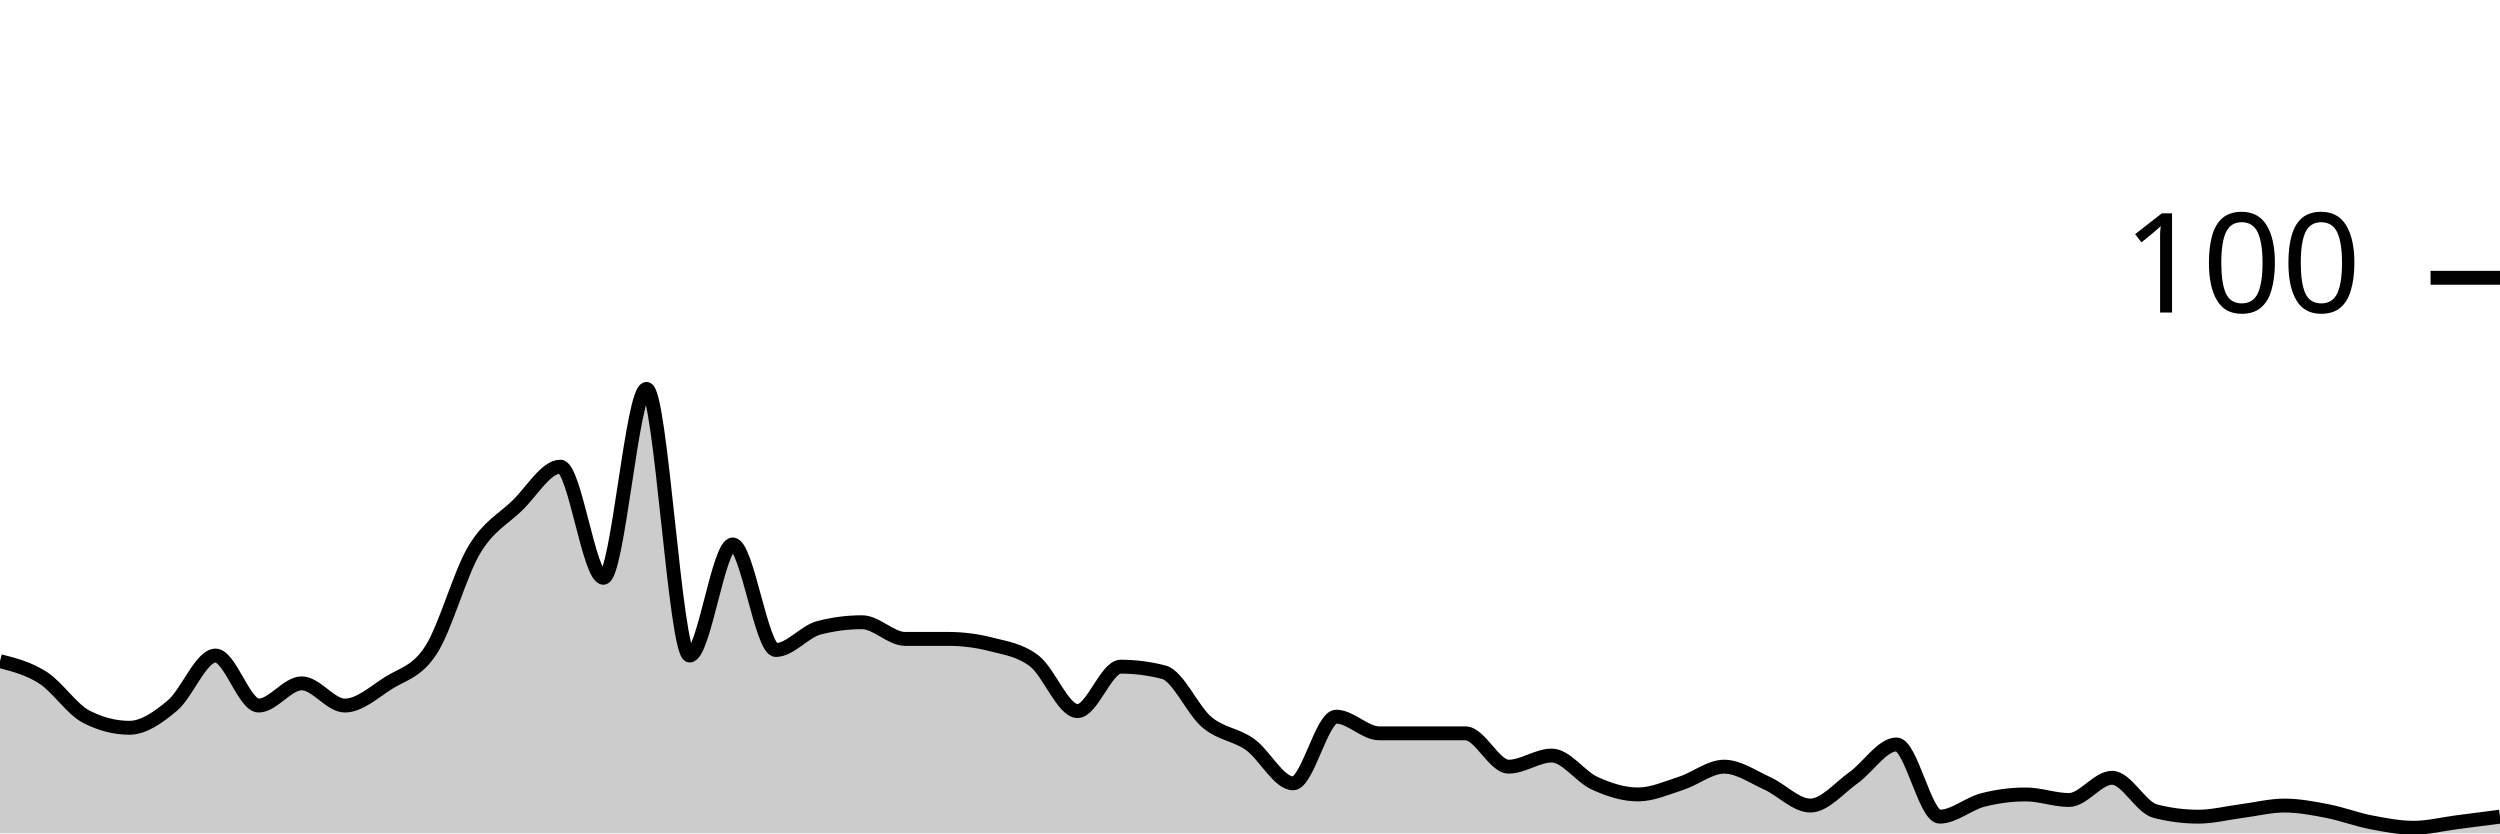
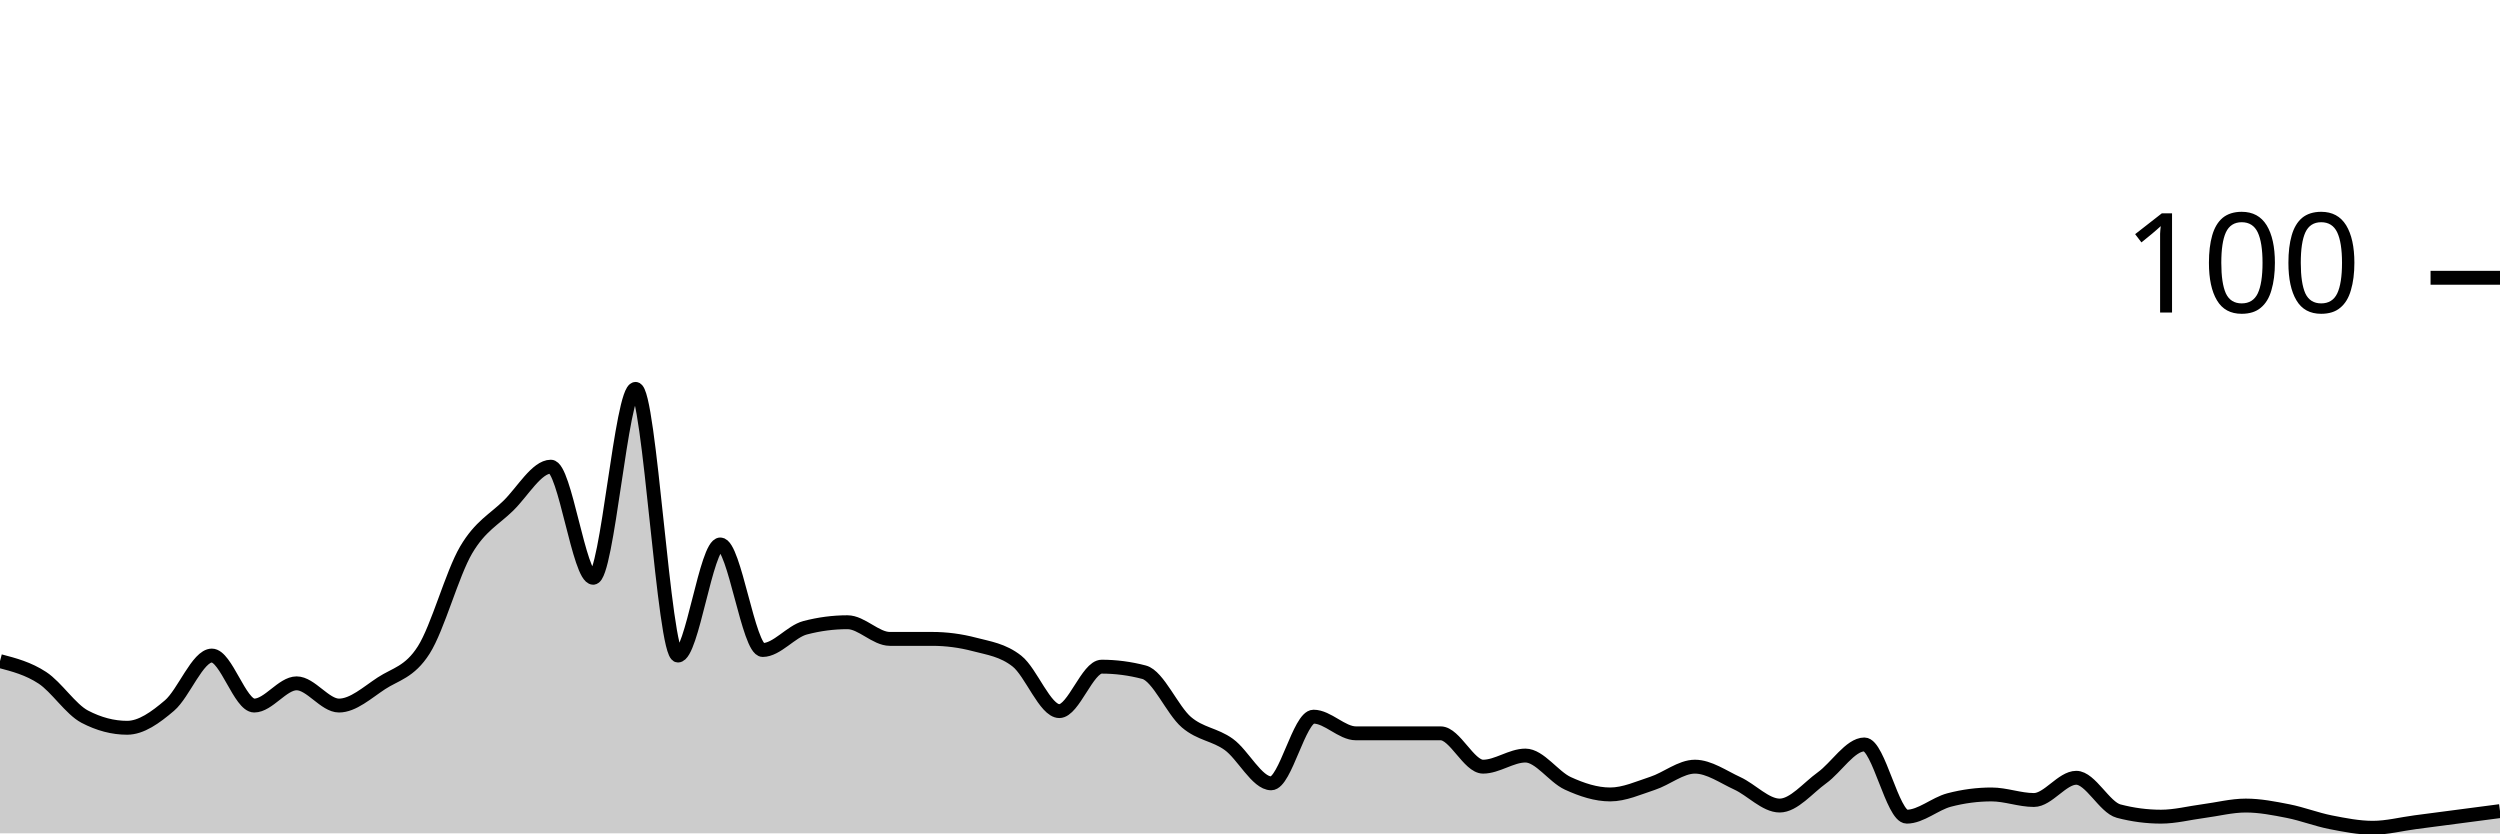
<svg xmlns="http://www.w3.org/2000/svg" viewBox="0 0 180 60">
  <g transform="translate(0,20)">
-     <path class="area" fill="rgba(0, 0, 0, 0.2)" d="M0,27.6C1.034,27.867,2.069,28.133,3.103,28.8C4.138,29.467,5.172,31.067,6.207,31.6C7.241,32.133,8.276,32.4,9.31,32.4C10.345,32.4,11.379,31.667,12.414,30.8C13.448,29.933,14.483,27.2,15.517,27.2C16.552,27.2,17.586,30.8,18.621,30.8C19.655,30.8,20.69,29.2,21.724,29.2C22.759,29.2,23.793,30.8,24.828,30.8C25.862,30.8,26.897,29.867,27.931,29.2C28.966,28.533,30,28.4,31.034,26.8C32.069,25.2,33.103,21.333,34.138,19.6C35.172,17.867,36.207,17.4,37.241,16.4C38.276,15.4,39.31,13.6,40.345,13.6C41.379,13.6,42.414,21.6,43.448,21.6C44.483,21.6,45.517,8,46.552,8C47.586,8,48.621,27.2,49.655,27.2C50.69,27.2,51.724,19.2,52.759,19.2C53.793,19.2,54.828,26.8,55.862,26.8C56.897,26.8,57.931,25.467,58.966,25.2C60,24.933,61.034,24.8,62.069,24.8C63.103,24.8,64.138,26,65.172,26C66.207,26,67.241,26,68.276,26C69.31,26,70.345,26.133,71.379,26.4C72.414,26.667,73.448,26.8,74.483,27.6C75.517,28.4,76.552,31.2,77.586,31.2C78.621,31.2,79.655,28,80.69,28C81.724,28,82.759,28.133,83.793,28.4C84.828,28.667,85.862,31.133,86.897,32C87.931,32.867,88.966,32.867,90,33.6C91.034,34.333,92.069,36.4,93.103,36.4C94.138,36.4,95.172,31.6,96.207,31.6C97.241,31.6,98.276,32.8,99.31,32.8C100.345,32.8,101.379,32.8,102.414,32.8C103.448,32.8,104.483,32.8,105.517,32.8C106.552,32.8,107.586,35.2,108.621,35.2C109.655,35.2,110.69,34.4,111.724,34.4C112.759,34.4,113.793,35.933,114.828,36.4C115.862,36.867,116.897,37.2,117.931,37.2C118.966,37.2,120,36.733,121.034,36.4C122.069,36.067,123.103,35.2,124.138,35.2C125.172,35.2,126.207,35.933,127.241,36.4C128.276,36.867,129.31,38,130.345,38C131.379,38,132.414,36.733,133.448,36C134.483,35.267,135.517,33.6,136.552,33.6C137.586,33.6,138.621,38.8,139.655,38.8C140.69,38.8,141.724,37.867,142.759,37.6C143.793,37.333,144.828,37.2,145.862,37.2C146.897,37.2,147.931,37.6,148.966,37.6C150,37.6,151.034,36,152.069,36C153.103,36,154.138,38.133,155.172,38.4C156.207,38.667,157.241,38.8,158.276,38.8C159.31,38.8,160.345,38.533,161.379,38.4C162.414,38.267,163.448,38,164.483,38C165.517,38,166.552,38.2,167.586,38.4C168.621,38.6,169.655,39,170.69,39.2C171.724,39.4,172.759,39.6,173.793,39.6C174.828,39.6,175.862,39.333,176.897,39.2C177.931,39.067,178.966,38.933,180,38.8L180,40C178.966,40,177.931,40,176.897,40C175.862,40,174.828,40,173.793,40C172.759,40,171.724,40,170.69,40C169.655,40,168.621,40,167.586,40C166.552,40,165.517,40,164.483,40C163.448,40,162.414,40,161.379,40C160.345,40,159.31,40,158.276,40C157.241,40,156.207,40,155.172,40C154.138,40,153.103,40,152.069,40C151.034,40,150,40,148.966,40C147.931,40,146.897,40,145.862,40C144.828,40,143.793,40,142.759,40C141.724,40,140.69,40,139.655,40C138.621,40,137.586,40,136.552,40C135.517,40,134.483,40,133.448,40C132.414,40,131.379,40,130.345,40C129.31,40,128.276,40,127.241,40C126.207,40,125.172,40,124.138,40C123.103,40,122.069,40,121.034,40C120,40,118.966,40,117.931,40C116.897,40,115.862,40,114.828,40C113.793,40,112.759,40,111.724,40C110.69,40,109.655,40,108.621,40C107.586,40,106.552,40,105.517,40C104.483,40,103.448,40,102.414,40C101.379,40,100.345,40,99.31,40C98.276,40,97.241,40,96.207,40C95.172,40,94.138,40,93.103,40C92.069,40,91.034,40,90,40C88.966,40,87.931,40,86.897,40C85.862,40,84.828,40,83.793,40C82.759,40,81.724,40,80.69,40C79.655,40,78.621,40,77.586,40C76.552,40,75.517,40,74.483,40C73.448,40,72.414,40,71.379,40C70.345,40,69.31,40,68.276,40C67.241,40,66.207,40,65.172,40C64.138,40,63.103,40,62.069,40C61.034,40,60,40,58.966,40C57.931,40,56.897,40,55.862,40C54.828,40,53.793,40,52.759,40C51.724,40,50.69,40,49.655,40C48.621,40,47.586,40,46.552,40C45.517,40,44.483,40,43.448,40C42.414,40,41.379,40,40.345,40C39.31,40,38.276,40,37.241,40C36.207,40,35.172,40,34.138,40C33.103,40,32.069,40,31.034,40C30,40,28.966,40,27.931,40C26.897,40,25.862,40,24.828,40C23.793,40,22.759,40,21.724,40C20.69,40,19.655,40,18.621,40C17.586,40,16.552,40,15.517,40C14.483,40,13.448,40,12.414,40C11.379,40,10.345,40,9.31,40C8.276,40,7.241,40,6.207,40C5.172,40,4.138,40,3.103,40C2.069,40,1.034,40,0,40Z" />
-     <path class="line" stroke="black" fill="none" d="M0,27.6C1.034,27.867,2.069,28.133,3.103,28.8C4.138,29.467,5.172,31.067,6.207,31.6C7.241,32.133,8.276,32.4,9.31,32.4C10.345,32.4,11.379,31.667,12.414,30.8C13.448,29.933,14.483,27.2,15.517,27.2C16.552,27.2,17.586,30.8,18.621,30.8C19.655,30.8,20.69,29.2,21.724,29.2C22.759,29.2,23.793,30.8,24.828,30.8C25.862,30.8,26.897,29.867,27.931,29.2C28.966,28.533,30,28.4,31.034,26.8C32.069,25.2,33.103,21.333,34.138,19.6C35.172,17.867,36.207,17.4,37.241,16.4C38.276,15.4,39.31,13.6,40.345,13.6C41.379,13.6,42.414,21.6,43.448,21.6C44.483,21.6,45.517,8,46.552,8C47.586,8,48.621,27.2,49.655,27.2C50.69,27.2,51.724,19.2,52.759,19.2C53.793,19.2,54.828,26.8,55.862,26.8C56.897,26.8,57.931,25.467,58.966,25.2C60,24.933,61.034,24.8,62.069,24.8C63.103,24.8,64.138,26,65.172,26C66.207,26,67.241,26,68.276,26C69.31,26,70.345,26.133,71.379,26.4C72.414,26.667,73.448,26.8,74.483,27.6C75.517,28.4,76.552,31.2,77.586,31.2C78.621,31.2,79.655,28,80.69,28C81.724,28,82.759,28.133,83.793,28.4C84.828,28.667,85.862,31.133,86.897,32C87.931,32.867,88.966,32.867,90,33.6C91.034,34.333,92.069,36.4,93.103,36.4C94.138,36.4,95.172,31.6,96.207,31.6C97.241,31.6,98.276,32.8,99.31,32.8C100.345,32.8,101.379,32.8,102.414,32.8C103.448,32.8,104.483,32.8,105.517,32.8C106.552,32.8,107.586,35.2,108.621,35.2C109.655,35.2,110.69,34.4,111.724,34.4C112.759,34.4,113.793,35.933,114.828,36.4C115.862,36.867,116.897,37.2,117.931,37.2C118.966,37.2,120,36.733,121.034,36.4C122.069,36.067,123.103,35.2,124.138,35.2C125.172,35.2,126.207,35.933,127.241,36.4C128.276,36.867,129.31,38,130.345,38C131.379,38,132.414,36.733,133.448,36C134.483,35.267,135.517,33.6,136.552,33.6C137.586,33.6,138.621,38.8,139.655,38.8C140.69,38.8,141.724,37.867,142.759,37.6C143.793,37.333,144.828,37.2,145.862,37.2C146.897,37.2,147.931,37.6,148.966,37.6C150,37.6,151.034,36,152.069,36C153.103,36,154.138,38.133,155.172,38.4C156.207,38.667,157.241,38.8,158.276,38.8C159.31,38.8,160.345,38.533,161.379,38.4C162.414,38.267,163.448,38,164.483,38C165.517,38,166.552,38.2,167.586,38.4C168.621,38.6,169.655,39,170.69,39.2C171.724,39.4,172.759,39.6,173.793,39.6C174.828,39.6,175.862,39.333,176.897,39.2C177.931,39.067,178.966,38.933,180,38.8" />
+     <path class="area" fill="rgba(0, 0, 0, 0.2)" d="M0,27.6C1.017,27.867,2.034,28.133,3.051,28.8C4.068,29.467,5.085,31.067,6.102,31.6C7.119,32.133,8.136,32.4,9.153,32.4C10.169,32.4,11.186,31.667,12.203,30.8C13.22,29.933,14.237,27.2,15.254,27.2C16.271,27.2,17.288,30.8,18.305,30.8C19.322,30.8,20.339,29.2,21.356,29.2C22.373,29.2,23.39,30.8,24.407,30.8C25.424,30.8,26.441,29.867,27.458,29.2C28.475,28.533,29.492,28.4,30.508,26.8C31.525,25.2,32.542,21.333,33.559,19.6C34.576,17.867,35.593,17.4,36.61,16.4C37.627,15.4,38.644,13.6,39.661,13.6C40.678,13.6,41.695,21.6,42.712,21.6C43.729,21.6,44.746,8,45.763,8C46.78,8,47.797,27.2,48.814,27.2C49.831,27.2,50.847,19.2,51.864,19.2C52.881,19.2,53.898,26.8,54.915,26.8C55.932,26.8,56.949,25.467,57.966,25.2C58.983,24.933,60,24.8,61.017,24.8C62.034,24.8,63.051,26,64.068,26C65.085,26,66.102,26,67.119,26C68.136,26,69.153,26.133,70.169,26.4C71.186,26.667,72.203,26.8,73.22,27.6C74.237,28.4,75.254,31.2,76.271,31.2C77.288,31.2,78.305,28,79.322,28C80.339,28,81.356,28.133,82.373,28.4C83.39,28.667,84.407,31.133,85.424,32C86.441,32.867,87.458,32.867,88.475,33.6C89.492,34.333,90.508,36.4,91.525,36.4C92.542,36.4,93.559,31.6,94.576,31.6C95.593,31.6,96.61,32.8,97.627,32.8C98.644,32.8,99.661,32.8,100.678,32.8C101.695,32.8,102.712,32.8,103.729,32.8C104.746,32.8,105.763,35.2,106.78,35.2C107.797,35.2,108.814,34.4,109.831,34.4C110.847,34.4,111.864,35.933,112.881,36.4C113.898,36.867,114.915,37.2,115.932,37.2C116.949,37.2,117.966,36.733,118.983,36.4C120,36.067,121.017,35.2,122.034,35.2C123.051,35.2,124.068,35.933,125.085,36.4C126.102,36.867,127.119,38,128.136,38C129.153,38,130.169,36.733,131.186,36C132.203,35.267,133.22,33.6,134.237,33.6C135.254,33.6,136.271,38.8,137.288,38.8C138.305,38.8,139.322,37.867,140.339,37.6C141.356,37.333,142.373,37.2,143.39,37.2C144.407,37.2,145.424,37.6,146.441,37.6C147.458,37.6,148.475,36,149.492,36C150.508,36,151.525,38.133,152.542,38.4C153.559,38.667,154.576,38.8,155.593,38.8C156.61,38.8,157.627,38.533,158.644,38.4C159.661,38.267,160.678,38,161.695,38C162.712,38,163.729,38.2,164.746,38.4C165.763,38.6,166.78,39,167.797,39.2C168.814,39.4,169.831,39.6,170.847,39.6C171.864,39.6,172.881,39.333,173.898,39.2C174.915,39.067,175.932,38.933,176.949,38.8C177.966,38.667,178.983,38.533,180,38.4L180,40C178.983,40,177.966,40,176.949,40C175.932,40,174.915,40,173.898,40C172.881,40,171.864,40,170.847,40C169.831,40,168.814,40,167.797,40C166.78,40,165.763,40,164.746,40C163.729,40,162.712,40,161.695,40C160.678,40,159.661,40,158.644,40C157.627,40,156.61,40,155.593,40C154.576,40,153.559,40,152.542,40C151.525,40,150.508,40,149.492,40C148.475,40,147.458,40,146.441,40C145.424,40,144.407,40,143.39,40C142.373,40,141.356,40,140.339,40C139.322,40,138.305,40,137.288,40C136.271,40,135.254,40,134.237,40C133.22,40,132.203,40,131.186,40C130.169,40,129.153,40,128.136,40C127.119,40,126.102,40,125.085,40C124.068,40,123.051,40,122.034,40C121.017,40,120,40,118.983,40C117.966,40,116.949,40,115.932,40C114.915,40,113.898,40,112.881,40C111.864,40,110.847,40,109.831,40C108.814,40,107.797,40,106.78,40C105.763,40,104.746,40,103.729,40C102.712,40,101.695,40,100.678,40C99.661,40,98.644,40,97.627,40C96.61,40,95.593,40,94.576,40C93.559,40,92.542,40,91.525,40C90.508,40,89.492,40,88.475,40C87.458,40,86.441,40,85.424,40C84.407,40,83.39,40,82.373,40C81.356,40,80.339,40,79.322,40C78.305,40,77.288,40,76.271,40C75.254,40,74.237,40,73.22,40C72.203,40,71.186,40,70.169,40C69.153,40,68.136,40,67.119,40C66.102,40,65.085,40,64.068,40C63.051,40,62.034,40,61.017,40C60,40,58.983,40,57.966,40C56.949,40,55.932,40,54.915,40C53.898,40,52.881,40,51.864,40C50.847,40,49.831,40,48.814,40C47.797,40,46.78,40,45.763,40C44.746,40,43.729,40,42.712,40C41.695,40,40.678,40,39.661,40C38.644,40,37.627,40,36.61,40C35.593,40,34.576,40,33.559,40C32.542,40,31.525,40,30.508,40C29.492,40,28.475,40,27.458,40C26.441,40,25.424,40,24.407,40C23.39,40,22.373,40,21.356,40C20.339,40,19.322,40,18.305,40C17.288,40,16.271,40,15.254,40C14.237,40,13.22,40,12.203,40C11.186,40,10.169,40,9.153,40C8.136,40,7.119,40,6.102,40C5.085,40,4.068,40,3.051,40C2.034,40,1.017,40,0,40Z" />
+     <path class="line" stroke="black" fill="none" d="M0,27.6C1.017,27.867,2.034,28.133,3.051,28.8C4.068,29.467,5.085,31.067,6.102,31.6C7.119,32.133,8.136,32.4,9.153,32.4C10.169,32.4,11.186,31.667,12.203,30.8C13.22,29.933,14.237,27.2,15.254,27.2C16.271,27.2,17.288,30.8,18.305,30.8C19.322,30.8,20.339,29.2,21.356,29.2C22.373,29.2,23.39,30.8,24.407,30.8C25.424,30.8,26.441,29.867,27.458,29.2C28.475,28.533,29.492,28.4,30.508,26.8C31.525,25.2,32.542,21.333,33.559,19.6C34.576,17.867,35.593,17.4,36.61,16.4C37.627,15.4,38.644,13.6,39.661,13.6C40.678,13.6,41.695,21.6,42.712,21.6C43.729,21.6,44.746,8,45.763,8C46.78,8,47.797,27.2,48.814,27.2C49.831,27.2,50.847,19.2,51.864,19.2C52.881,19.2,53.898,26.8,54.915,26.8C55.932,26.8,56.949,25.467,57.966,25.2C58.983,24.933,60,24.8,61.017,24.8C62.034,24.8,63.051,26,64.068,26C65.085,26,66.102,26,67.119,26C68.136,26,69.153,26.133,70.169,26.4C71.186,26.667,72.203,26.8,73.22,27.6C74.237,28.4,75.254,31.2,76.271,31.2C77.288,31.2,78.305,28,79.322,28C80.339,28,81.356,28.133,82.373,28.4C83.39,28.667,84.407,31.133,85.424,32C86.441,32.867,87.458,32.867,88.475,33.6C89.492,34.333,90.508,36.4,91.525,36.4C92.542,36.4,93.559,31.6,94.576,31.6C95.593,31.6,96.61,32.8,97.627,32.8C98.644,32.8,99.661,32.8,100.678,32.8C101.695,32.8,102.712,32.8,103.729,32.8C104.746,32.8,105.763,35.2,106.78,35.2C107.797,35.2,108.814,34.4,109.831,34.4C110.847,34.4,111.864,35.933,112.881,36.4C113.898,36.867,114.915,37.2,115.932,37.2C116.949,37.2,117.966,36.733,118.983,36.4C120,36.067,121.017,35.2,122.034,35.2C123.051,35.2,124.068,35.933,125.085,36.4C126.102,36.867,127.119,38,128.136,38C129.153,38,130.169,36.733,131.186,36C132.203,35.267,133.22,33.6,134.237,33.6C135.254,33.6,136.271,38.8,137.288,38.8C138.305,38.8,139.322,37.867,140.339,37.6C141.356,37.333,142.373,37.2,143.39,37.2C144.407,37.2,145.424,37.6,146.441,37.6C147.458,37.6,148.475,36,149.492,36C150.508,36,151.525,38.133,152.542,38.4C153.559,38.667,154.576,38.8,155.593,38.8C156.61,38.8,157.627,38.533,158.644,38.4C159.661,38.267,160.678,38,161.695,38C162.712,38,163.729,38.2,164.746,38.4C165.763,38.6,166.78,39,167.797,39.2C168.814,39.4,169.831,39.6,170.847,39.6C171.864,39.6,172.881,39.333,173.898,39.2C174.915,39.067,175.932,38.933,176.949,38.8C177.966,38.667,178.983,38.533,180,38.4" />
    <path class="axis-ceiling" stroke-width="1" stroke="black" fill="none" d="M175,0L180,0" />
    <text class="axis-ceiling-label" font-family="sans-serif" text-anchor="end" font-size="10px" x="170" y="2.5">100</text>
  </g>
</svg>
